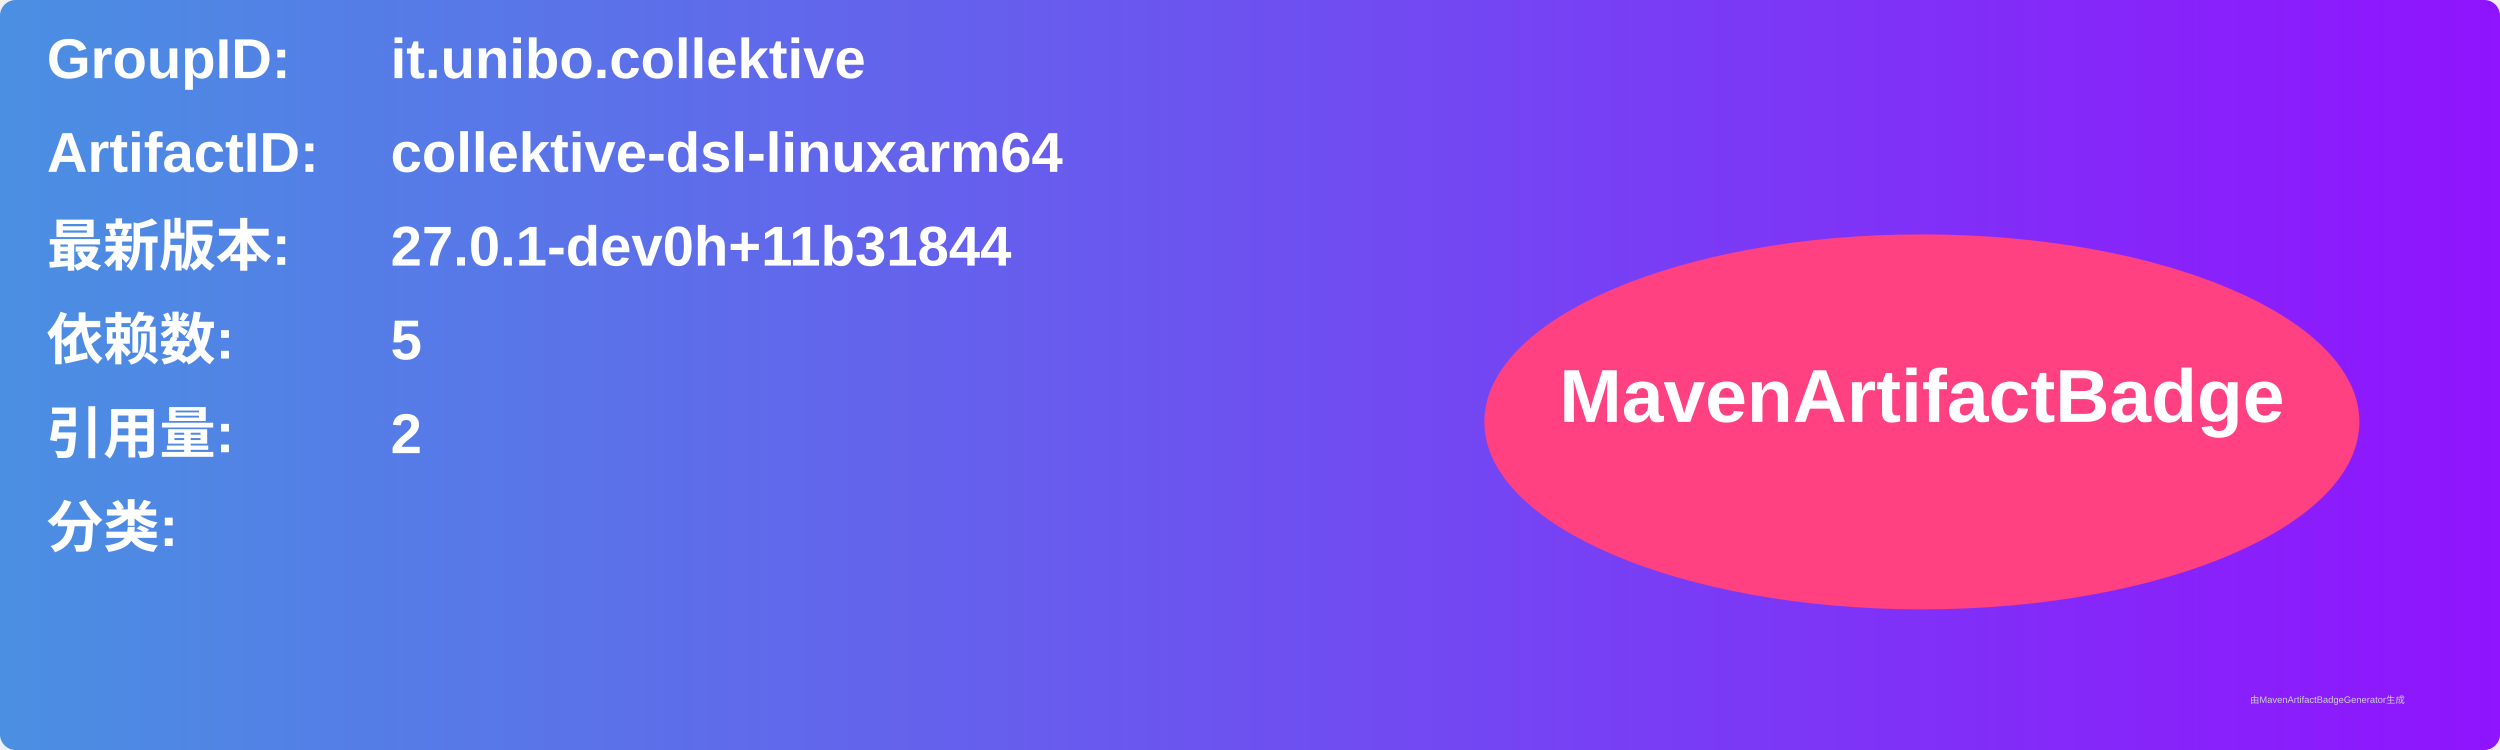
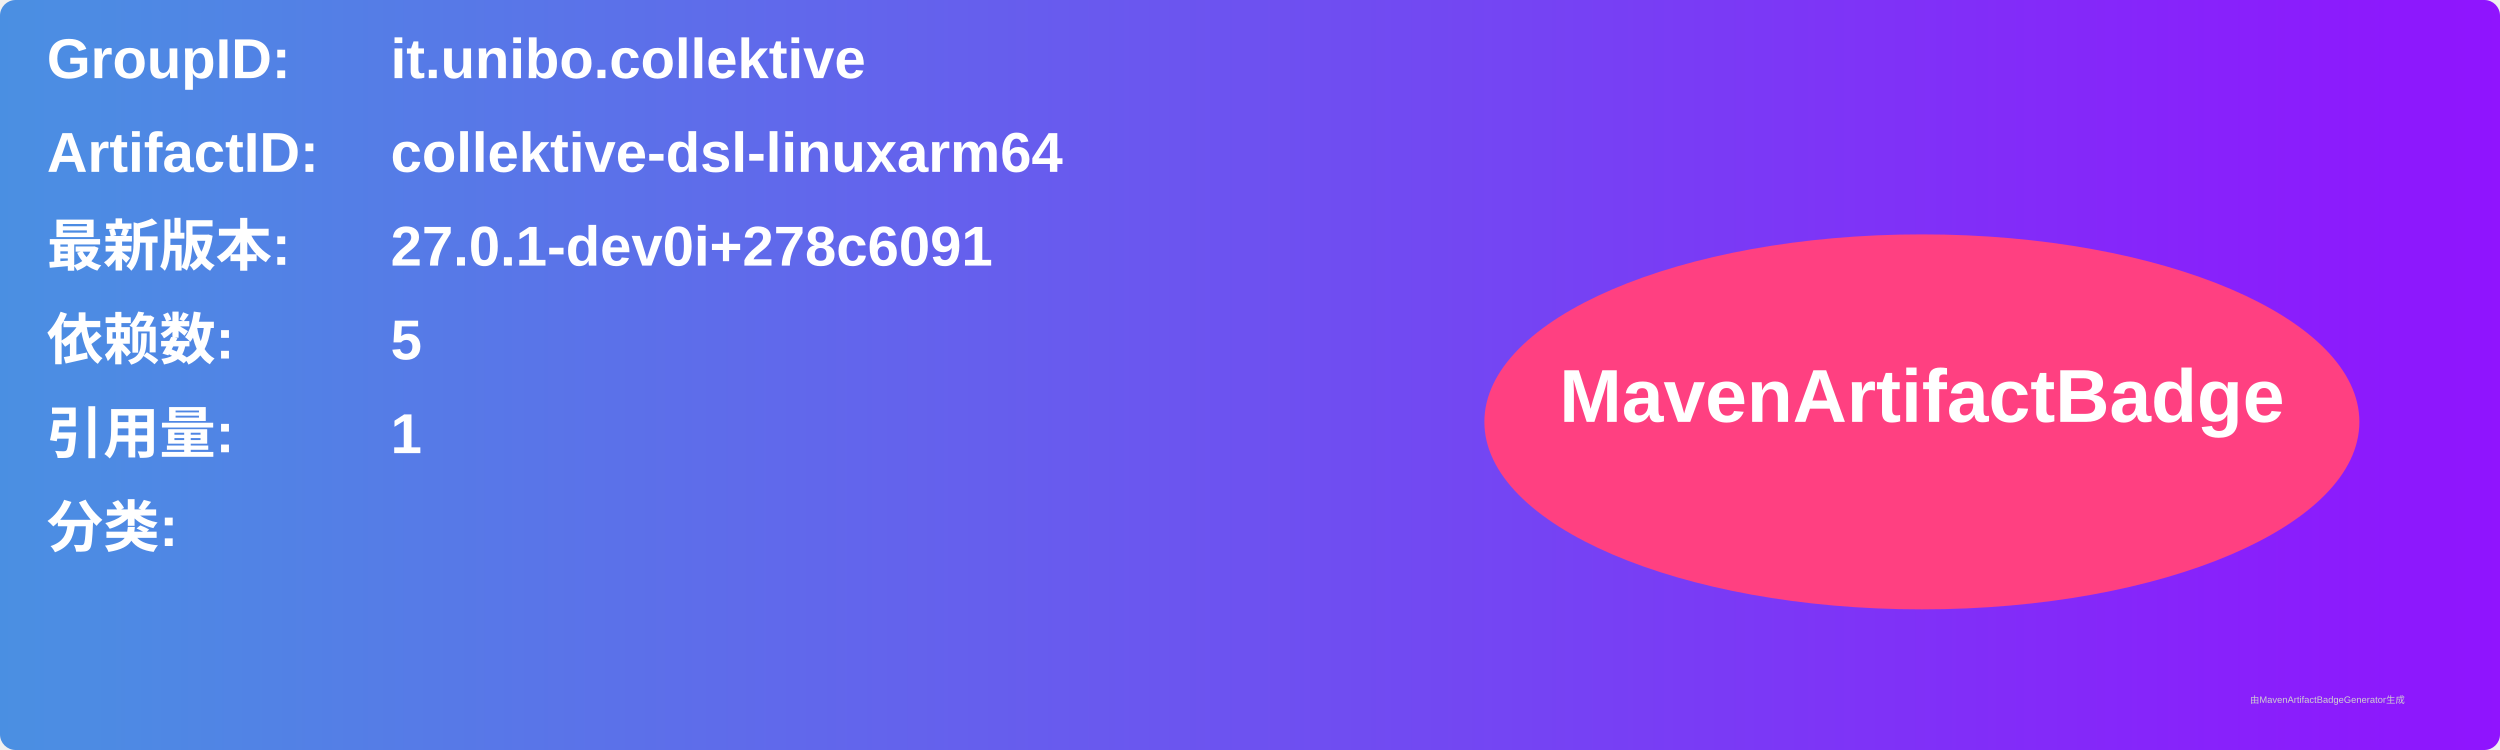
<svg xmlns="http://www.w3.org/2000/svg" width="800" height="240" viewBox="0 0 800 240">
  <linearGradient id="grad" x1="0%" y1="0%" x2="100%" y2="0%">
    <stop offset="0%" stop-color="#4a90e2" />
    <stop offset="100%" stop-color="#9013fe" />
  </linearGradient>
  <rect width="100%" height="100%" rx="5" ry="5" fill="url(#grad)" />
  <g transform="translate(15, 15)">
    <text x="0" y="10" font-family="Arial" font-size="18" fill="white" font-weight="bold" width="260">GroupID:</text>
    <text x="110" y="10" font-family="Arial" font-size="18" fill="white" font-weight="bold" width="460">it.unibo.collektive</text>
    <text x="0" y="40" font-family="Arial" font-size="18" fill="white" font-weight="bold" width="260">ArtifactID:</text>
    <text x="110" y="40" font-family="Arial" font-size="18" fill="white" font-weight="bold" width="460">collektive-dsl-linuxarm64</text>
    <text x="0" y="70" font-family="Arial" font-size="18" fill="white" font-weight="bold">最新版本:</text>
    <text x="110" y="70" font-family="Arial" font-size="18" fill="white" font-weight="bold">
-       <tspan font-weight="bold">27.0.1-dev0h+11b31844</tspan>
+       <tspan font-weight="bold">27.0.1-dev0i+278c6091</tspan>
    </text>
    <text x="0" y="100" font-family="Arial" font-size="18" fill="white" font-weight="bold">依赖数: </text>
    <text x="110" y="100" font-family="Arial" font-size="18" fill="white">
      <tspan font-weight="bold">5</tspan>
    </text>
    <text x="0" y="130" font-family="Arial" font-size="18" fill="white" font-weight="bold">引用量: </text>
    <text x="110" y="130" font-family="Arial" font-size="18" fill="white">
-       <tspan font-weight="bold">2</tspan>
+       <tspan font-weight="bold">1</tspan>
    </text>
    <text x="0" y="160" font-family="Arial" font-size="18" fill="white" font-weight="bold">分类:</text>
    <text x="10" y="190" font-family="Arial" font-size="10" fill="white">
      <tspan font-weight="bold" />
    </text>
    <ellipse cx="600" cy="120" rx="140" ry="60" fill="#ff4081" />
    <text x="600" y="120" text-anchor="middle" font-family="Arial" font-size="24" fill="white" font-weight="bold">MavenArtifactBadge</text>
  </g>
  <text x="720" y="225" font-family="Arial" font-size="3" fill="#d0d0d0">由MavenArtifactBadgeGenerator生成</text>
</svg>
